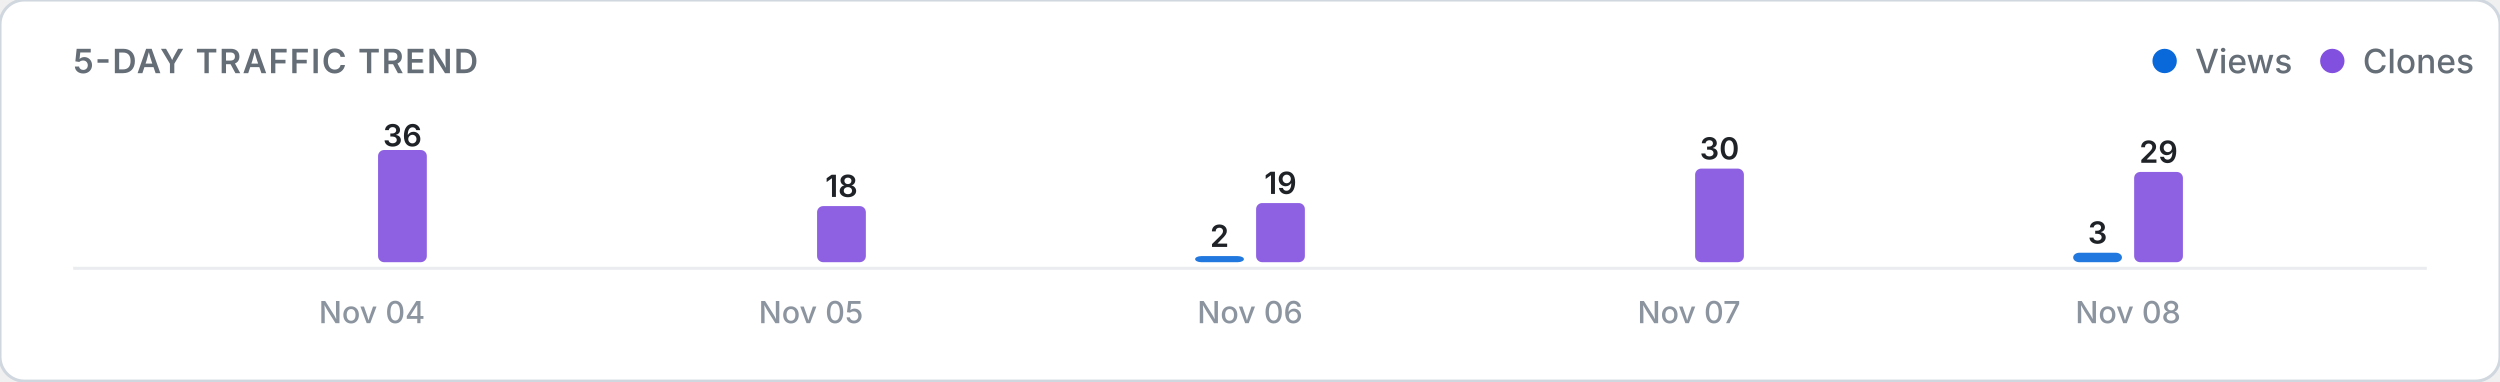
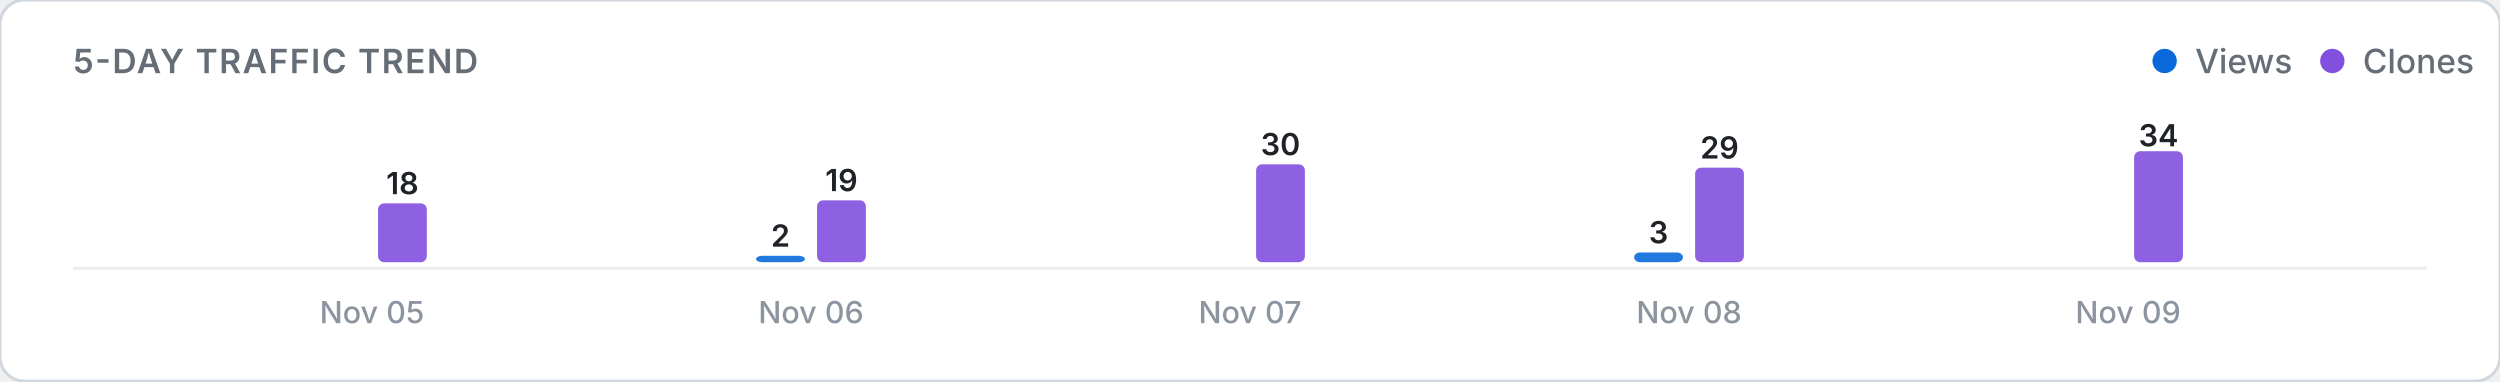
<svg xmlns="http://www.w3.org/2000/svg" viewBox="0 0 820 125" width="100%" height="auto">
  <defs>
    <style>
      .card-bg { fill: #ffffff; stroke: #d0d7de; stroke-width: 1; }
      .title-text { font: 600 11px -apple-system, BlinkMacSystemFont, "Segoe UI", Inter, Roboto, sans-serif; fill: #656d76; letter-spacing: 0.5px; }
      .legend-text { font: 500 11px -apple-system, BlinkMacSystemFont, "Segoe UI", Inter, Roboto, sans-serif; fill: #656d76; }
      .axis-label { font: 500 10px -apple-system, BlinkMacSystemFont, "Segoe UI", Inter, Roboto, sans-serif; fill: #8c959f; }
      .count-label { font: 600 10px -apple-system, BlinkMacSystemFont, "Segoe UI", Inter, Roboto, sans-serif; fill: #1f2328; }
      .empty-text { font: 400 11px -apple-system, BlinkMacSystemFont, "Segoe UI", Inter, Roboto, sans-serif; fill: #8c959f; }
      .baseline { stroke: #eaecef; stroke-width: 1; }
      @media (prefers-color-scheme: dark) {
        .card-bg { fill: #0d1117; stroke: #30363d; }
        .title-text { fill: #8b949e; }
        .legend-text { fill: #8b949e; }
        .axis-label { fill: #6e7681; }
        .count-label { fill: #f0f6fc; }
        .empty-text { fill: #6e7681; }
        .baseline { stroke: #21262d; }
      }
    </style>
  </defs>
  <rect width="820" height="125" rx="8" class="card-bg" />
  <text x="24" y="24" class="title-text">5-DAY TRAFFIC TREND</text>
  <g>
    <circle cx="710" cy="20" r="4" fill="#0969da" />
    <text x="720" y="24" class="legend-text">Views</text>
    <circle cx="765" cy="20" r="4" fill="#8250df" />
    <text x="775" y="24" class="legend-text">Clones</text>
  </g>
  <line x1="24" y1="88" x2="796" y2="88" class="baseline" />
  <g>
    <rect x="104.0" y="86.0" width="16.0" height="0.0" rx="2" fill="#0969da" opacity="0.9" />
-     <rect x="124.0" y="49.2" width="16.0" height="36.8" rx="2" fill="#8250df" opacity="0.9" />
-     <text x="132.0" y="48.0" class="count-label" text-anchor="middle">36</text>
-     <text x="122.0" y="106" class="axis-label" text-anchor="middle">Nov 04</text>
-     <rect x="248.0" y="86.0" width="16.0" height="0.0" rx="2" fill="#0969da" opacity="0.9" />
-     <rect x="268.0" y="67.6" width="16.0" height="18.4" rx="2" fill="#8250df" opacity="0.9" />
-     <text x="276.0" y="64.6" class="count-label" text-anchor="middle">18</text>
-     <text x="266.0" y="106" class="axis-label" text-anchor="middle">Nov 05</text>
-     <rect x="392.0" y="84.0" width="16.0" height="2.0" rx="2" fill="#0969da" opacity="0.9" />
-     <text x="400.0" y="81.0" class="count-label" text-anchor="middle">2</text>
-     <rect x="412.0" y="66.6" width="16.0" height="19.4" rx="2" fill="#8250df" opacity="0.9" />
-     <text x="420.0" y="63.6" class="count-label" text-anchor="middle">19</text>
-     <text x="410.0" y="106" class="axis-label" text-anchor="middle">Nov 06</text>
-     <rect x="536.0" y="86.0" width="16.0" height="0.0" rx="2" fill="#0969da" opacity="0.9" />
-     <rect x="556.0" y="55.3" width="16.0" height="30.7" rx="2" fill="#8250df" opacity="0.9" />
-     <text x="564.0" y="52.3" class="count-label" text-anchor="middle">30</text>
-     <text x="554.0" y="106" class="axis-label" text-anchor="middle">Nov 07</text>
-     <rect x="680.0" y="82.9" width="16.0" height="3.1" rx="2" fill="#0969da" opacity="0.9" />
-     <text x="688.0" y="79.9" class="count-label" text-anchor="middle">3</text>
-     <rect x="700.0" y="56.4" width="16.0" height="29.6" rx="2" fill="#8250df" opacity="0.9" />
-     <text x="708.0" y="53.4" class="count-label" text-anchor="middle">29</text>
-     <text x="698.0" y="106" class="axis-label" text-anchor="middle">Nov 08</text>
+     <rect x="124.0" y="66.7" width="16.0" height="19.3" rx="2" fill="#8250df" opacity="0.9" />
+     <text x="132.0" y="63.7" class="count-label" text-anchor="middle">18</text>
+     <text x="122.0" y="106" class="axis-label" text-anchor="middle">Nov 05</text>
+     <rect x="248.0" y="83.9" width="16.0" height="2.1" rx="2" fill="#0969da" opacity="0.9" />
+     <text x="256.0" y="80.9" class="count-label" text-anchor="middle">2</text>
+     <rect x="268.0" y="65.7" width="16.0" height="20.3" rx="2" fill="#8250df" opacity="0.9" />
+     <text x="276.0" y="62.7" class="count-label" text-anchor="middle">19</text>
+     <text x="266.0" y="106" class="axis-label" text-anchor="middle">Nov 06</text>
+     <rect x="392.0" y="86.0" width="16.0" height="0.0" rx="2" fill="#0969da" opacity="0.9" />
+     <rect x="412.0" y="53.9" width="16.0" height="32.1" rx="2" fill="#8250df" opacity="0.9" />
+     <text x="420.0" y="50.9" class="count-label" text-anchor="middle">30</text>
+     <text x="410.0" y="106" class="axis-label" text-anchor="middle">Nov 07</text>
+     <rect x="536.0" y="82.8" width="16.0" height="3.2" rx="2" fill="#0969da" opacity="0.9" />
+     <text x="544.0" y="79.8" class="count-label" text-anchor="middle">3</text>
+     <rect x="556.0" y="55.0" width="16.0" height="31.0" rx="2" fill="#8250df" opacity="0.9" />
+     <text x="564.0" y="52.0" class="count-label" text-anchor="middle">29</text>
+     <text x="554.0" y="106" class="axis-label" text-anchor="middle">Nov 08</text>
+     <rect x="680.0" y="86.0" width="16.0" height="0.0" rx="2" fill="#0969da" opacity="0.9" />
+     <rect x="700.0" y="49.6" width="16.0" height="36.4" rx="2" fill="#8250df" opacity="0.9" />
+     <text x="708.0" y="48.0" class="count-label" text-anchor="middle">34</text>
+     <text x="698.0" y="106" class="axis-label" text-anchor="middle">Nov 09</text>
  </g>
</svg>
